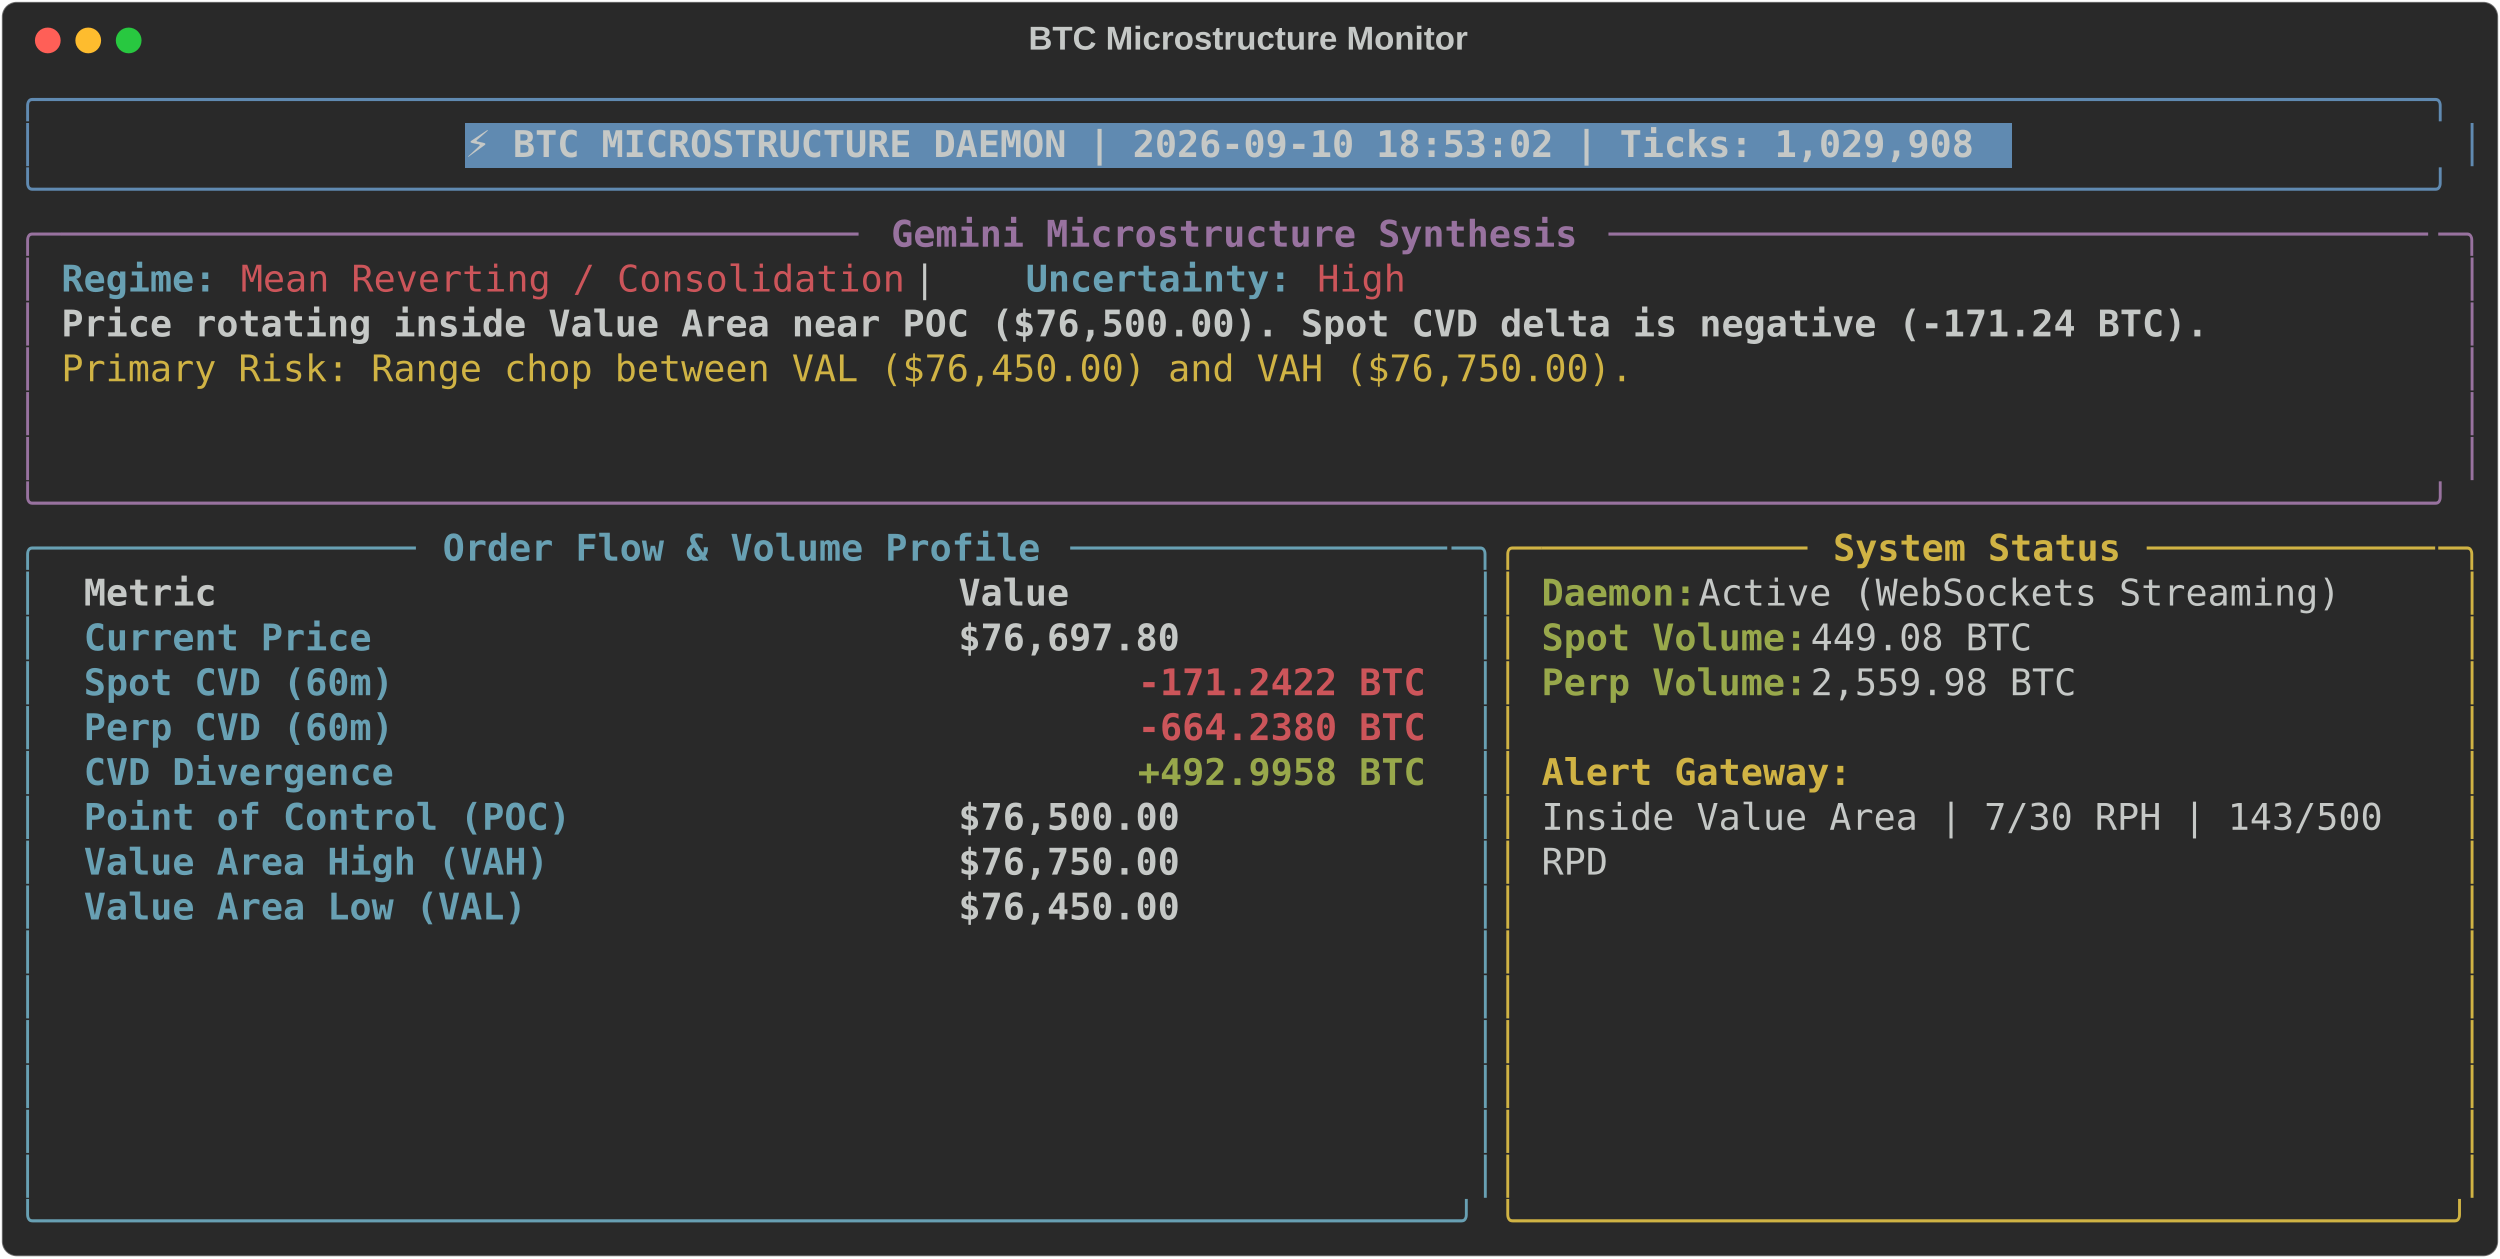
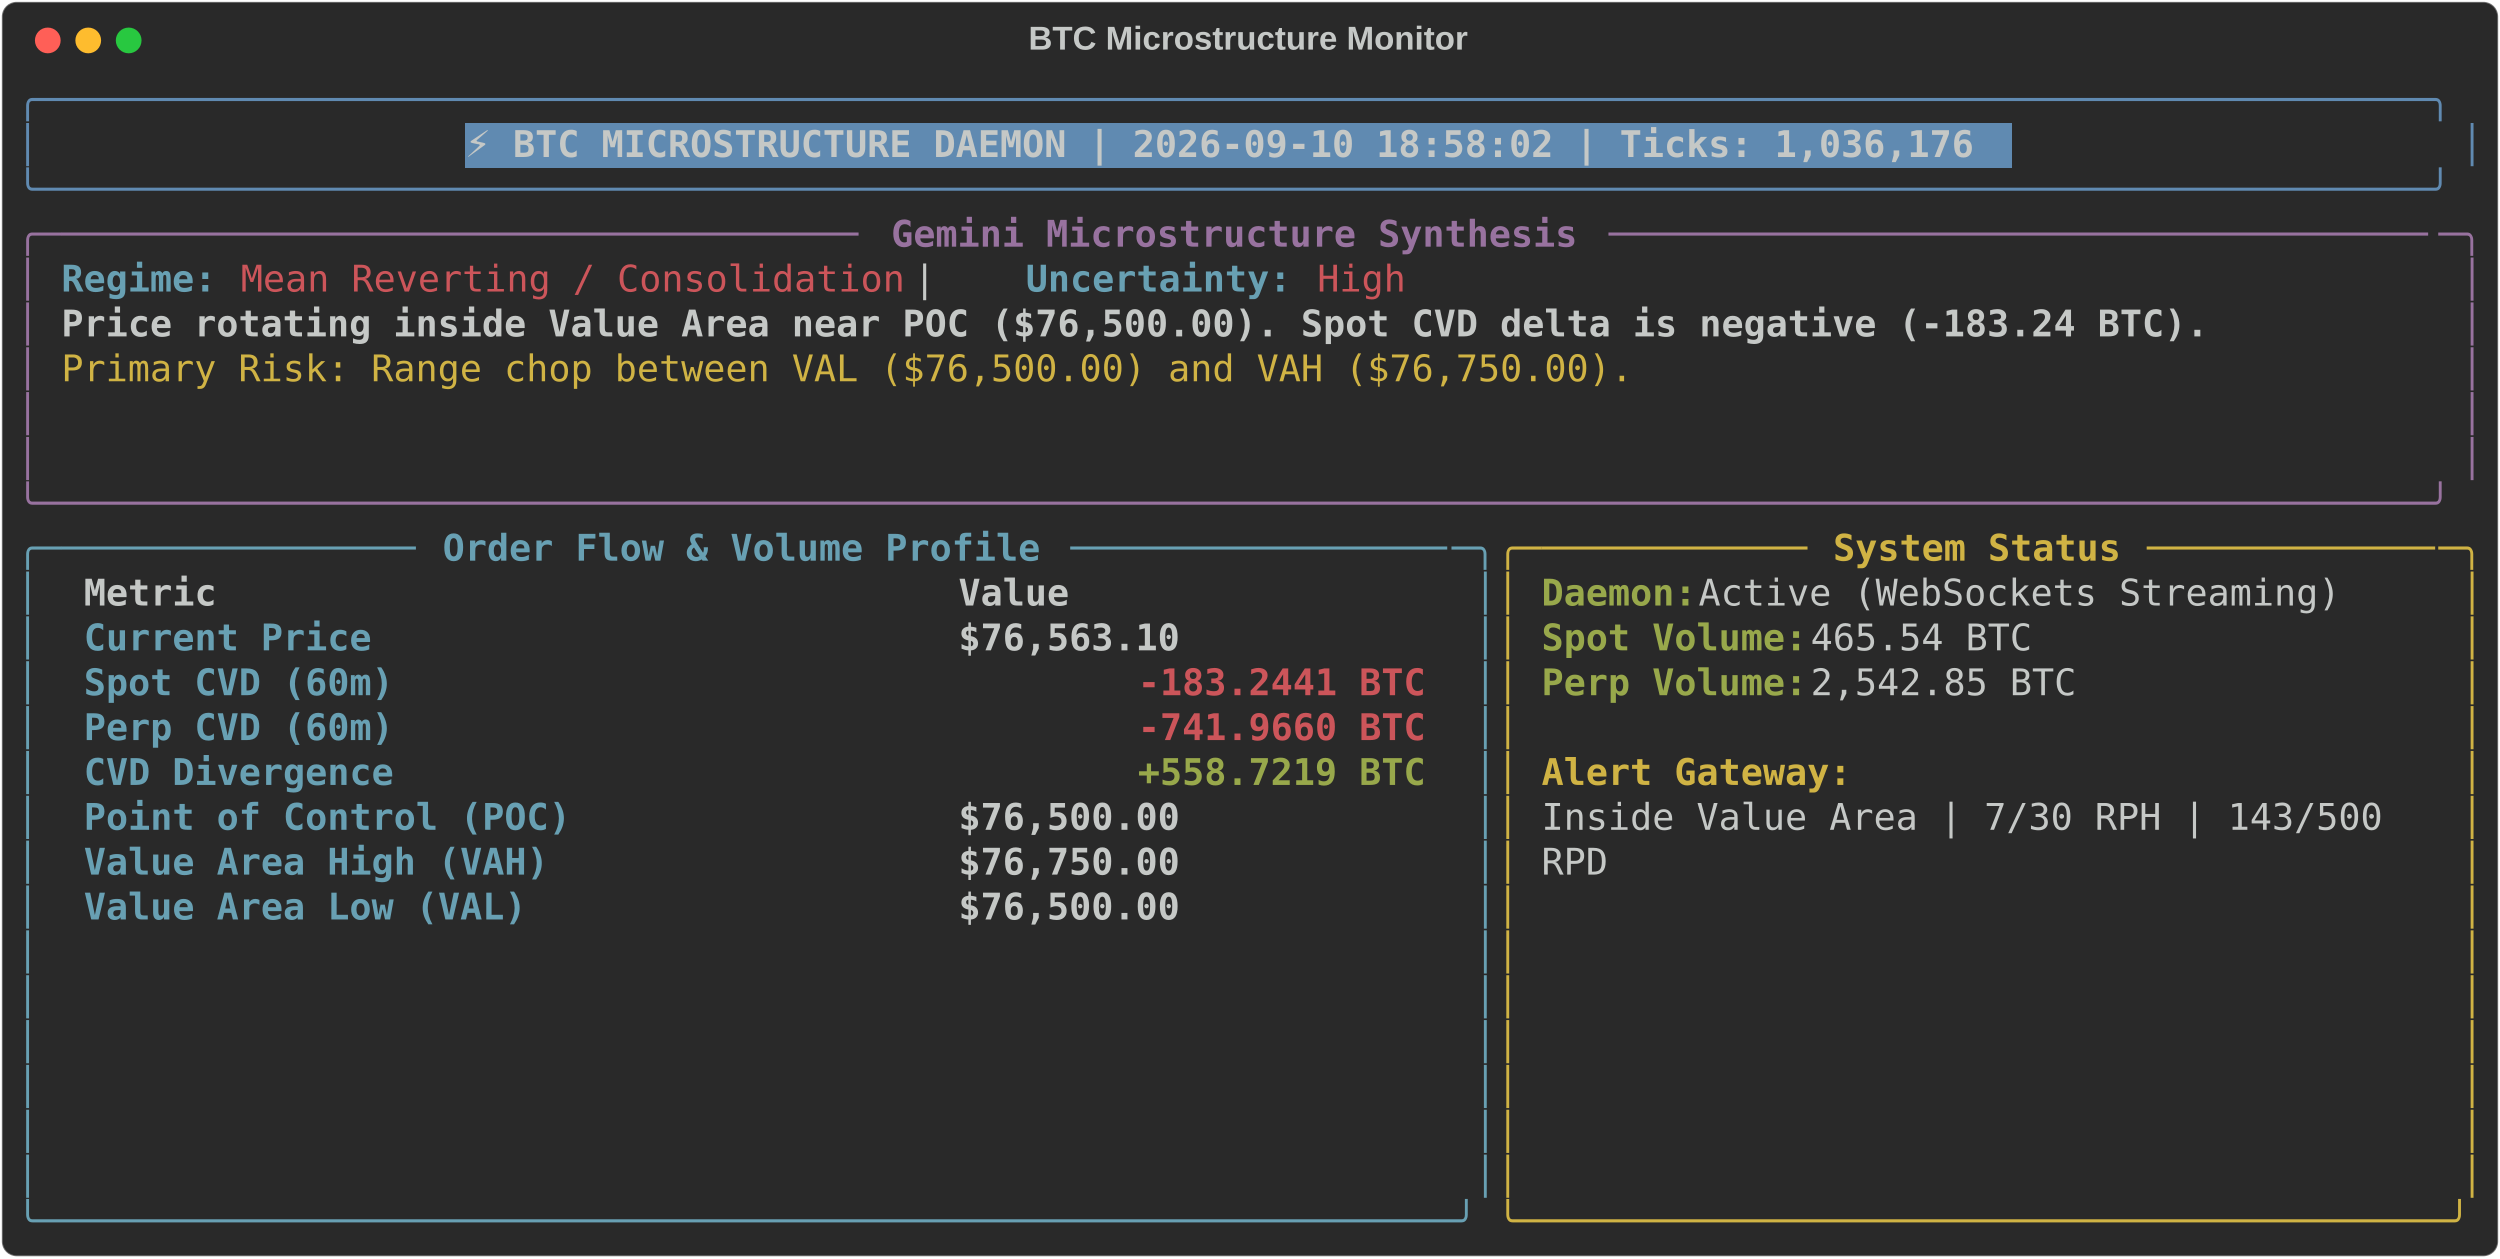
<svg xmlns="http://www.w3.org/2000/svg" class="rich-terminal" viewBox="0 0 1360 684.4">
  <style>

    @font-face {
        font-family: "Fira Code";
        src: local("FiraCode-Regular"),
                url("https://cdnjs.cloudflare.com/ajax/libs/firacode/6.2.0/woff2/FiraCode-Regular.woff2") format("woff2"),
                url("https://cdnjs.cloudflare.com/ajax/libs/firacode/6.2.0/woff/FiraCode-Regular.woff") format("woff");
        font-style: normal;
        font-weight: 400;
    }
    @font-face {
        font-family: "Fira Code";
        src: local("FiraCode-Bold"),
                url("https://cdnjs.cloudflare.com/ajax/libs/firacode/6.2.0/woff2/FiraCode-Bold.woff2") format("woff2"),
                url("https://cdnjs.cloudflare.com/ajax/libs/firacode/6.2.0/woff/FiraCode-Bold.woff") format("woff");
        font-style: bold;
        font-weight: 700;
    }

-     .terminal-4060435379-matrix {
+     .terminal-1257001873-matrix {
        font-family: Fira Code, monospace;
        font-size: 20px;
        line-height: 24.4px;
        font-variant-east-asian: full-width;
    }

-     .terminal-4060435379-title {
+     .terminal-1257001873-title {
        font-size: 18px;
        font-weight: bold;
        font-family: arial;
    }

-     .terminal-4060435379-r1 { fill: #608ab1 }
- .terminal-4060435379-r2 { fill: #c5c8c6 }
- .terminal-4060435379-r3 { fill: #c5c8c6;font-weight: bold }
- .terminal-4060435379-r4 { fill: #98729f }
- .terminal-4060435379-r5 { fill: #98729f;font-weight: bold }
- .terminal-4060435379-r6 { fill: #68a0b3;font-weight: bold }
- .terminal-4060435379-r7 { fill: #cc555a }
- .terminal-4060435379-r8 { fill: #d0b344 }
- .terminal-4060435379-r9 { fill: #68a0b3 }
- .terminal-4060435379-r10 { fill: #d0b344;font-weight: bold }
- .terminal-4060435379-r11 { fill: #98a84b;font-weight: bold }
- .terminal-4060435379-r12 { fill: #cc555a;font-weight: bold }
+     .terminal-1257001873-r1 { fill: #608ab1 }
+ .terminal-1257001873-r2 { fill: #c5c8c6 }
+ .terminal-1257001873-r3 { fill: #c5c8c6;font-weight: bold }
+ .terminal-1257001873-r4 { fill: #98729f }
+ .terminal-1257001873-r5 { fill: #98729f;font-weight: bold }
+ .terminal-1257001873-r6 { fill: #68a0b3;font-weight: bold }
+ .terminal-1257001873-r7 { fill: #cc555a }
+ .terminal-1257001873-r8 { fill: #d0b344 }
+ .terminal-1257001873-r9 { fill: #68a0b3 }
+ .terminal-1257001873-r10 { fill: #d0b344;font-weight: bold }
+ .terminal-1257001873-r11 { fill: #98a84b;font-weight: bold }
+ .terminal-1257001873-r12 { fill: #cc555a;font-weight: bold }
    </style>
  <defs>
-     <clipPath id="terminal-4060435379-clip-terminal">
+     <clipPath id="terminal-1257001873-clip-terminal">
      <rect x="0" y="0" width="1341.0" height="633.4" />
    </clipPath>
-     <clipPath id="terminal-4060435379-line-0">
+     <clipPath id="terminal-1257001873-line-0">
      <rect x="0" y="1.5" width="1342" height="24.65" />
    </clipPath>
-     <clipPath id="terminal-4060435379-line-1">
+     <clipPath id="terminal-1257001873-line-1">
      <rect x="0" y="25.9" width="1342" height="24.65" />
    </clipPath>
-     <clipPath id="terminal-4060435379-line-2">
+     <clipPath id="terminal-1257001873-line-2">
      <rect x="0" y="50.3" width="1342" height="24.65" />
    </clipPath>
-     <clipPath id="terminal-4060435379-line-3">
+     <clipPath id="terminal-1257001873-line-3">
      <rect x="0" y="74.7" width="1342" height="24.65" />
    </clipPath>
-     <clipPath id="terminal-4060435379-line-4">
+     <clipPath id="terminal-1257001873-line-4">
      <rect x="0" y="99.1" width="1342" height="24.65" />
    </clipPath>
-     <clipPath id="terminal-4060435379-line-5">
+     <clipPath id="terminal-1257001873-line-5">
      <rect x="0" y="123.5" width="1342" height="24.65" />
    </clipPath>
-     <clipPath id="terminal-4060435379-line-6">
+     <clipPath id="terminal-1257001873-line-6">
      <rect x="0" y="147.9" width="1342" height="24.65" />
    </clipPath>
-     <clipPath id="terminal-4060435379-line-7">
+     <clipPath id="terminal-1257001873-line-7">
      <rect x="0" y="172.3" width="1342" height="24.65" />
    </clipPath>
-     <clipPath id="terminal-4060435379-line-8">
+     <clipPath id="terminal-1257001873-line-8">
      <rect x="0" y="196.7" width="1342" height="24.65" />
    </clipPath>
-     <clipPath id="terminal-4060435379-line-9">
+     <clipPath id="terminal-1257001873-line-9">
      <rect x="0" y="221.1" width="1342" height="24.65" />
    </clipPath>
-     <clipPath id="terminal-4060435379-line-10">
+     <clipPath id="terminal-1257001873-line-10">
      <rect x="0" y="245.5" width="1342" height="24.65" />
    </clipPath>
-     <clipPath id="terminal-4060435379-line-11">
+     <clipPath id="terminal-1257001873-line-11">
      <rect x="0" y="269.9" width="1342" height="24.65" />
    </clipPath>
-     <clipPath id="terminal-4060435379-line-12">
+     <clipPath id="terminal-1257001873-line-12">
      <rect x="0" y="294.3" width="1342" height="24.65" />
    </clipPath>
-     <clipPath id="terminal-4060435379-line-13">
+     <clipPath id="terminal-1257001873-line-13">
      <rect x="0" y="318.7" width="1342" height="24.65" />
    </clipPath>
-     <clipPath id="terminal-4060435379-line-14">
+     <clipPath id="terminal-1257001873-line-14">
      <rect x="0" y="343.1" width="1342" height="24.65" />
    </clipPath>
-     <clipPath id="terminal-4060435379-line-15">
+     <clipPath id="terminal-1257001873-line-15">
      <rect x="0" y="367.5" width="1342" height="24.65" />
    </clipPath>
-     <clipPath id="terminal-4060435379-line-16">
+     <clipPath id="terminal-1257001873-line-16">
      <rect x="0" y="391.9" width="1342" height="24.65" />
    </clipPath>
-     <clipPath id="terminal-4060435379-line-17">
+     <clipPath id="terminal-1257001873-line-17">
      <rect x="0" y="416.3" width="1342" height="24.65" />
    </clipPath>
-     <clipPath id="terminal-4060435379-line-18">
+     <clipPath id="terminal-1257001873-line-18">
      <rect x="0" y="440.7" width="1342" height="24.65" />
    </clipPath>
-     <clipPath id="terminal-4060435379-line-19">
+     <clipPath id="terminal-1257001873-line-19">
      <rect x="0" y="465.1" width="1342" height="24.65" />
    </clipPath>
-     <clipPath id="terminal-4060435379-line-20">
+     <clipPath id="terminal-1257001873-line-20">
      <rect x="0" y="489.5" width="1342" height="24.65" />
    </clipPath>
-     <clipPath id="terminal-4060435379-line-21">
+     <clipPath id="terminal-1257001873-line-21">
      <rect x="0" y="513.9" width="1342" height="24.65" />
    </clipPath>
-     <clipPath id="terminal-4060435379-line-22">
+     <clipPath id="terminal-1257001873-line-22">
      <rect x="0" y="538.3" width="1342" height="24.65" />
    </clipPath>
-     <clipPath id="terminal-4060435379-line-23">
+     <clipPath id="terminal-1257001873-line-23">
      <rect x="0" y="562.7" width="1342" height="24.65" />
    </clipPath>
-     <clipPath id="terminal-4060435379-line-24">
+     <clipPath id="terminal-1257001873-line-24">
      <rect x="0" y="587.1" width="1342" height="24.65" />
    </clipPath>
  </defs>
  <rect fill="#292929" stroke="rgba(255,255,255,0.35)" stroke-width="1" x="1" y="1" width="1358" height="682.4" rx="8" />
-   <text class="terminal-4060435379-title" fill="#c5c8c6" text-anchor="middle" x="679" y="27">BTC Microstructure Monitor</text>
+   <text class="terminal-1257001873-title" fill="#c5c8c6" text-anchor="middle" x="679" y="27">BTC Microstructure Monitor</text>
  <g transform="translate(26,22)">
    <circle cx="0" cy="0" r="7" fill="#ff5f57" />
    <circle cx="22" cy="0" r="7" fill="#febc2e" />
    <circle cx="44" cy="0" r="7" fill="#28c840" />
  </g>
-   <g transform="translate(9, 41)" clip-path="url(#terminal-4060435379-clip-terminal)">
+   <g transform="translate(9, 41)" clip-path="url(#terminal-1257001873-clip-terminal)">
    <rect fill="#608ab1" x="244" y="25.9" width="841.8" height="24.65" shape-rendering="crispEdges" />
-     <g class="terminal-4060435379-matrix">
-       <text class="terminal-4060435379-r1" x="0" y="20" textLength="1342" clip-path="url(#terminal-4060435379-line-0)">╭────────────────────────────────────────────────────────────────────────────────────────────────────────────╮</text>
-       <text class="terminal-4060435379-r2" x="1342" y="20" textLength="12.2" clip-path="url(#terminal-4060435379-line-0)">
- </text>
-       <text class="terminal-4060435379-r1" x="0" y="44.4" textLength="12.2" clip-path="url(#terminal-4060435379-line-1)">│</text>
-       <text class="terminal-4060435379-r3" x="244" y="44.4" textLength="829.6" clip-path="url(#terminal-4060435379-line-1)">⚡ BTC MICROSTRUCTURE DAEMON | 2026-09-10 18:53:02 | Ticks: 1,029,908</text>
-       <text class="terminal-4060435379-r1" x="1329.8" y="44.4" textLength="12.2" clip-path="url(#terminal-4060435379-line-1)">│</text>
-       <text class="terminal-4060435379-r2" x="1342" y="44.4" textLength="12.2" clip-path="url(#terminal-4060435379-line-1)">
- </text>
-       <text class="terminal-4060435379-r1" x="0" y="68.8" textLength="1342" clip-path="url(#terminal-4060435379-line-2)">╰────────────────────────────────────────────────────────────────────────────────────────────────────────────╯</text>
-       <text class="terminal-4060435379-r2" x="1342" y="68.8" textLength="12.2" clip-path="url(#terminal-4060435379-line-2)">
- </text>
-       <text class="terminal-4060435379-r4" x="0" y="93.2" textLength="24.4" clip-path="url(#terminal-4060435379-line-3)">╭─</text>
-       <text class="terminal-4060435379-r4" x="24.4" y="93.2" textLength="439.2" clip-path="url(#terminal-4060435379-line-3)">────────────────────────────────────</text>
-       <text class="terminal-4060435379-r5" x="475.8" y="93.2" textLength="378.2" clip-path="url(#terminal-4060435379-line-3)">Gemini Microstructure Synthesis</text>
-       <text class="terminal-4060435379-r4" x="866.2" y="93.2" textLength="451.4" clip-path="url(#terminal-4060435379-line-3)">─────────────────────────────────────</text>
-       <text class="terminal-4060435379-r4" x="1317.6" y="93.2" textLength="24.4" clip-path="url(#terminal-4060435379-line-3)">─╮</text>
-       <text class="terminal-4060435379-r2" x="1342" y="93.2" textLength="12.2" clip-path="url(#terminal-4060435379-line-3)">
- </text>
-       <text class="terminal-4060435379-r4" x="0" y="117.6" textLength="12.2" clip-path="url(#terminal-4060435379-line-4)">│</text>
-       <text class="terminal-4060435379-r6" x="24.4" y="117.6" textLength="85.4" clip-path="url(#terminal-4060435379-line-4)">Regime:</text>
-       <text class="terminal-4060435379-r7" x="122" y="117.6" textLength="366" clip-path="url(#terminal-4060435379-line-4)">Mean Reverting / Consolidation</text>
-       <text class="terminal-4060435379-r2" x="488" y="117.6" textLength="61" clip-path="url(#terminal-4060435379-line-4)">  |  </text>
-       <text class="terminal-4060435379-r6" x="549" y="117.6" textLength="146.4" clip-path="url(#terminal-4060435379-line-4)">Uncertainty:</text>
-       <text class="terminal-4060435379-r7" x="707.6" y="117.6" textLength="48.8" clip-path="url(#terminal-4060435379-line-4)">High</text>
-       <text class="terminal-4060435379-r4" x="1329.8" y="117.6" textLength="12.2" clip-path="url(#terminal-4060435379-line-4)">│</text>
-       <text class="terminal-4060435379-r2" x="1342" y="117.6" textLength="12.2" clip-path="url(#terminal-4060435379-line-4)">
- </text>
-       <text class="terminal-4060435379-r4" x="0" y="142" textLength="12.2" clip-path="url(#terminal-4060435379-line-5)">│</text>
-       <text class="terminal-4060435379-r3" x="24.4" y="142" textLength="1183.4" clip-path="url(#terminal-4060435379-line-5)">Price rotating inside Value Area near POC ($76,500.00). Spot CVD delta is negative (-171.24 BTC).</text>
-       <text class="terminal-4060435379-r4" x="1329.8" y="142" textLength="12.2" clip-path="url(#terminal-4060435379-line-5)">│</text>
-       <text class="terminal-4060435379-r2" x="1342" y="142" textLength="12.2" clip-path="url(#terminal-4060435379-line-5)">
- </text>
-       <text class="terminal-4060435379-r4" x="0" y="166.4" textLength="12.2" clip-path="url(#terminal-4060435379-line-6)">│</text>
-       <text class="terminal-4060435379-r8" x="24.4" y="166.4" textLength="866.2" clip-path="url(#terminal-4060435379-line-6)">Primary Risk: Range chop between VAL ($76,450.00) and VAH ($76,750.00).</text>
-       <text class="terminal-4060435379-r4" x="1329.8" y="166.4" textLength="12.2" clip-path="url(#terminal-4060435379-line-6)">│</text>
-       <text class="terminal-4060435379-r2" x="1342" y="166.4" textLength="12.2" clip-path="url(#terminal-4060435379-line-6)">
- </text>
-       <text class="terminal-4060435379-r4" x="0" y="190.8" textLength="12.2" clip-path="url(#terminal-4060435379-line-7)">│</text>
-       <text class="terminal-4060435379-r4" x="1329.8" y="190.8" textLength="12.2" clip-path="url(#terminal-4060435379-line-7)">│</text>
-       <text class="terminal-4060435379-r2" x="1342" y="190.8" textLength="12.2" clip-path="url(#terminal-4060435379-line-7)">
- </text>
-       <text class="terminal-4060435379-r4" x="0" y="215.2" textLength="12.2" clip-path="url(#terminal-4060435379-line-8)">│</text>
-       <text class="terminal-4060435379-r4" x="1329.8" y="215.2" textLength="12.2" clip-path="url(#terminal-4060435379-line-8)">│</text>
-       <text class="terminal-4060435379-r2" x="1342" y="215.2" textLength="12.2" clip-path="url(#terminal-4060435379-line-8)">
- </text>
-       <text class="terminal-4060435379-r4" x="0" y="239.6" textLength="1342" clip-path="url(#terminal-4060435379-line-9)">╰────────────────────────────────────────────────────────────────────────────────────────────────────────────╯</text>
-       <text class="terminal-4060435379-r2" x="1342" y="239.6" textLength="12.2" clip-path="url(#terminal-4060435379-line-9)">
- </text>
-       <text class="terminal-4060435379-r9" x="0" y="264" textLength="24.4" clip-path="url(#terminal-4060435379-line-10)">╭─</text>
-       <text class="terminal-4060435379-r9" x="24.4" y="264" textLength="195.2" clip-path="url(#terminal-4060435379-line-10)">────────────────</text>
-       <text class="terminal-4060435379-r6" x="231.8" y="264" textLength="329.4" clip-path="url(#terminal-4060435379-line-10)">Order Flow &amp; Volume Profile</text>
-       <text class="terminal-4060435379-r9" x="573.4" y="264" textLength="207.4" clip-path="url(#terminal-4060435379-line-10)">─────────────────</text>
-       <text class="terminal-4060435379-r9" x="780.8" y="264" textLength="24.4" clip-path="url(#terminal-4060435379-line-10)">─╮</text>
-       <text class="terminal-4060435379-r8" x="805.2" y="264" textLength="24.4" clip-path="url(#terminal-4060435379-line-10)">╭─</text>
-       <text class="terminal-4060435379-r8" x="829.6" y="264" textLength="146.4" clip-path="url(#terminal-4060435379-line-10)">────────────</text>
-       <text class="terminal-4060435379-r10" x="988.2" y="264" textLength="158.6" clip-path="url(#terminal-4060435379-line-10)">System Status</text>
-       <text class="terminal-4060435379-r8" x="1159" y="264" textLength="158.6" clip-path="url(#terminal-4060435379-line-10)">─────────────</text>
-       <text class="terminal-4060435379-r8" x="1317.6" y="264" textLength="24.4" clip-path="url(#terminal-4060435379-line-10)">─╮</text>
-       <text class="terminal-4060435379-r2" x="1342" y="264" textLength="12.2" clip-path="url(#terminal-4060435379-line-10)">
- </text>
-       <text class="terminal-4060435379-r9" x="0" y="288.4" textLength="12.2" clip-path="url(#terminal-4060435379-line-11)">│</text>
-       <text class="terminal-4060435379-r3" x="36.6" y="288.4" textLength="451.4" clip-path="url(#terminal-4060435379-line-11)">Metric                               </text>
-       <text class="terminal-4060435379-r3" x="512.4" y="288.4" textLength="256.2" clip-path="url(#terminal-4060435379-line-11)">                Value</text>
-       <text class="terminal-4060435379-r9" x="793" y="288.4" textLength="12.2" clip-path="url(#terminal-4060435379-line-11)">│</text>
-       <text class="terminal-4060435379-r8" x="805.2" y="288.4" textLength="12.2" clip-path="url(#terminal-4060435379-line-11)">│</text>
-       <text class="terminal-4060435379-r11" x="829.6" y="288.4" textLength="85.4" clip-path="url(#terminal-4060435379-line-11)">Daemon:</text>
-       <text class="terminal-4060435379-r2" x="915" y="288.4" textLength="366" clip-path="url(#terminal-4060435379-line-11)"> Active (WebSockets Streaming)</text>
-       <text class="terminal-4060435379-r8" x="1329.8" y="288.4" textLength="12.2" clip-path="url(#terminal-4060435379-line-11)">│</text>
-       <text class="terminal-4060435379-r2" x="1342" y="288.4" textLength="12.2" clip-path="url(#terminal-4060435379-line-11)">
- </text>
-       <text class="terminal-4060435379-r9" x="0" y="312.8" textLength="12.2" clip-path="url(#terminal-4060435379-line-12)">│</text>
-       <text class="terminal-4060435379-r6" x="36.6" y="312.8" textLength="451.4" clip-path="url(#terminal-4060435379-line-12)">Current Price                        </text>
-       <text class="terminal-4060435379-r3" x="512.4" y="312.8" textLength="256.2" clip-path="url(#terminal-4060435379-line-12)">           $76,697.80</text>
-       <text class="terminal-4060435379-r9" x="793" y="312.8" textLength="12.2" clip-path="url(#terminal-4060435379-line-12)">│</text>
-       <text class="terminal-4060435379-r8" x="805.2" y="312.8" textLength="12.2" clip-path="url(#terminal-4060435379-line-12)">│</text>
-       <text class="terminal-4060435379-r11" x="829.6" y="312.8" textLength="146.4" clip-path="url(#terminal-4060435379-line-12)">Spot Volume:</text>
-       <text class="terminal-4060435379-r2" x="976" y="312.8" textLength="134.2" clip-path="url(#terminal-4060435379-line-12)"> 449.08 BTC</text>
-       <text class="terminal-4060435379-r8" x="1329.8" y="312.8" textLength="12.2" clip-path="url(#terminal-4060435379-line-12)">│</text>
-       <text class="terminal-4060435379-r2" x="1342" y="312.8" textLength="12.2" clip-path="url(#terminal-4060435379-line-12)">
- </text>
-       <text class="terminal-4060435379-r9" x="0" y="337.2" textLength="12.2" clip-path="url(#terminal-4060435379-line-13)">│</text>
-       <text class="terminal-4060435379-r6" x="36.6" y="337.2" textLength="451.4" clip-path="url(#terminal-4060435379-line-13)">Spot CVD (60m)                       </text>
-       <text class="terminal-4060435379-r12" x="610" y="337.2" textLength="158.6" clip-path="url(#terminal-4060435379-line-13)">-171.2422 BTC</text>
-       <text class="terminal-4060435379-r9" x="793" y="337.2" textLength="12.2" clip-path="url(#terminal-4060435379-line-13)">│</text>
-       <text class="terminal-4060435379-r8" x="805.2" y="337.2" textLength="12.2" clip-path="url(#terminal-4060435379-line-13)">│</text>
-       <text class="terminal-4060435379-r11" x="829.6" y="337.2" textLength="146.4" clip-path="url(#terminal-4060435379-line-13)">Perp Volume:</text>
-       <text class="terminal-4060435379-r2" x="976" y="337.2" textLength="158.6" clip-path="url(#terminal-4060435379-line-13)"> 2,559.98 BTC</text>
-       <text class="terminal-4060435379-r8" x="1329.8" y="337.2" textLength="12.2" clip-path="url(#terminal-4060435379-line-13)">│</text>
-       <text class="terminal-4060435379-r2" x="1342" y="337.2" textLength="12.2" clip-path="url(#terminal-4060435379-line-13)">
- </text>
-       <text class="terminal-4060435379-r9" x="0" y="361.6" textLength="12.2" clip-path="url(#terminal-4060435379-line-14)">│</text>
-       <text class="terminal-4060435379-r6" x="36.6" y="361.6" textLength="451.4" clip-path="url(#terminal-4060435379-line-14)">Perp CVD (60m)                       </text>
-       <text class="terminal-4060435379-r12" x="610" y="361.6" textLength="158.6" clip-path="url(#terminal-4060435379-line-14)">-664.2380 BTC</text>
-       <text class="terminal-4060435379-r9" x="793" y="361.6" textLength="12.2" clip-path="url(#terminal-4060435379-line-14)">│</text>
-       <text class="terminal-4060435379-r8" x="805.2" y="361.6" textLength="12.2" clip-path="url(#terminal-4060435379-line-14)">│</text>
-       <text class="terminal-4060435379-r8" x="1329.8" y="361.6" textLength="12.2" clip-path="url(#terminal-4060435379-line-14)">│</text>
-       <text class="terminal-4060435379-r2" x="1342" y="361.6" textLength="12.2" clip-path="url(#terminal-4060435379-line-14)">
- </text>
-       <text class="terminal-4060435379-r9" x="0" y="386" textLength="12.2" clip-path="url(#terminal-4060435379-line-15)">│</text>
-       <text class="terminal-4060435379-r6" x="36.6" y="386" textLength="451.4" clip-path="url(#terminal-4060435379-line-15)">CVD Divergence                       </text>
-       <text class="terminal-4060435379-r11" x="610" y="386" textLength="158.6" clip-path="url(#terminal-4060435379-line-15)">+492.9958 BTC</text>
-       <text class="terminal-4060435379-r9" x="793" y="386" textLength="12.2" clip-path="url(#terminal-4060435379-line-15)">│</text>
-       <text class="terminal-4060435379-r8" x="805.2" y="386" textLength="12.2" clip-path="url(#terminal-4060435379-line-15)">│</text>
-       <text class="terminal-4060435379-r10" x="829.6" y="386" textLength="170.8" clip-path="url(#terminal-4060435379-line-15)">Alert Gateway:</text>
-       <text class="terminal-4060435379-r8" x="1329.8" y="386" textLength="12.2" clip-path="url(#terminal-4060435379-line-15)">│</text>
-       <text class="terminal-4060435379-r2" x="1342" y="386" textLength="12.2" clip-path="url(#terminal-4060435379-line-15)">
- </text>
-       <text class="terminal-4060435379-r9" x="0" y="410.4" textLength="12.2" clip-path="url(#terminal-4060435379-line-16)">│</text>
-       <text class="terminal-4060435379-r6" x="36.6" y="410.4" textLength="451.4" clip-path="url(#terminal-4060435379-line-16)">Point of Control (POC)               </text>
-       <text class="terminal-4060435379-r3" x="512.4" y="410.4" textLength="256.2" clip-path="url(#terminal-4060435379-line-16)">           $76,500.00</text>
-       <text class="terminal-4060435379-r9" x="793" y="410.4" textLength="12.2" clip-path="url(#terminal-4060435379-line-16)">│</text>
-       <text class="terminal-4060435379-r8" x="805.2" y="410.4" textLength="12.2" clip-path="url(#terminal-4060435379-line-16)">│</text>
-       <text class="terminal-4060435379-r2" x="829.6" y="410.4" textLength="475.8" clip-path="url(#terminal-4060435379-line-16)">Inside Value Area | 7/30 RPH | 143/500 </text>
-       <text class="terminal-4060435379-r8" x="1329.8" y="410.4" textLength="12.2" clip-path="url(#terminal-4060435379-line-16)">│</text>
-       <text class="terminal-4060435379-r2" x="1342" y="410.4" textLength="12.2" clip-path="url(#terminal-4060435379-line-16)">
- </text>
-       <text class="terminal-4060435379-r9" x="0" y="434.8" textLength="12.2" clip-path="url(#terminal-4060435379-line-17)">│</text>
-       <text class="terminal-4060435379-r6" x="36.6" y="434.8" textLength="451.4" clip-path="url(#terminal-4060435379-line-17)">Value Area High (VAH)                </text>
-       <text class="terminal-4060435379-r3" x="512.4" y="434.8" textLength="256.2" clip-path="url(#terminal-4060435379-line-17)">           $76,750.00</text>
-       <text class="terminal-4060435379-r9" x="793" y="434.8" textLength="12.2" clip-path="url(#terminal-4060435379-line-17)">│</text>
-       <text class="terminal-4060435379-r8" x="805.2" y="434.8" textLength="12.2" clip-path="url(#terminal-4060435379-line-17)">│</text>
-       <text class="terminal-4060435379-r2" x="829.6" y="434.8" textLength="36.6" clip-path="url(#terminal-4060435379-line-17)">RPD</text>
-       <text class="terminal-4060435379-r8" x="1329.8" y="434.8" textLength="12.2" clip-path="url(#terminal-4060435379-line-17)">│</text>
-       <text class="terminal-4060435379-r2" x="1342" y="434.8" textLength="12.2" clip-path="url(#terminal-4060435379-line-17)">
- </text>
-       <text class="terminal-4060435379-r9" x="0" y="459.2" textLength="12.2" clip-path="url(#terminal-4060435379-line-18)">│</text>
-       <text class="terminal-4060435379-r6" x="36.6" y="459.2" textLength="451.4" clip-path="url(#terminal-4060435379-line-18)">Value Area Low (VAL)                 </text>
-       <text class="terminal-4060435379-r3" x="512.4" y="459.2" textLength="256.2" clip-path="url(#terminal-4060435379-line-18)">           $76,450.00</text>
-       <text class="terminal-4060435379-r9" x="793" y="459.2" textLength="12.2" clip-path="url(#terminal-4060435379-line-18)">│</text>
-       <text class="terminal-4060435379-r8" x="805.2" y="459.2" textLength="12.2" clip-path="url(#terminal-4060435379-line-18)">│</text>
-       <text class="terminal-4060435379-r8" x="1329.8" y="459.2" textLength="12.2" clip-path="url(#terminal-4060435379-line-18)">│</text>
-       <text class="terminal-4060435379-r2" x="1342" y="459.2" textLength="12.2" clip-path="url(#terminal-4060435379-line-18)">
- </text>
-       <text class="terminal-4060435379-r9" x="0" y="483.6" textLength="12.2" clip-path="url(#terminal-4060435379-line-19)">│</text>
-       <text class="terminal-4060435379-r9" x="793" y="483.6" textLength="12.2" clip-path="url(#terminal-4060435379-line-19)">│</text>
-       <text class="terminal-4060435379-r8" x="805.2" y="483.6" textLength="12.2" clip-path="url(#terminal-4060435379-line-19)">│</text>
-       <text class="terminal-4060435379-r8" x="1329.8" y="483.6" textLength="12.2" clip-path="url(#terminal-4060435379-line-19)">│</text>
-       <text class="terminal-4060435379-r2" x="1342" y="483.6" textLength="12.2" clip-path="url(#terminal-4060435379-line-19)">
- </text>
-       <text class="terminal-4060435379-r9" x="0" y="508" textLength="12.2" clip-path="url(#terminal-4060435379-line-20)">│</text>
-       <text class="terminal-4060435379-r9" x="793" y="508" textLength="12.2" clip-path="url(#terminal-4060435379-line-20)">│</text>
-       <text class="terminal-4060435379-r8" x="805.2" y="508" textLength="12.2" clip-path="url(#terminal-4060435379-line-20)">│</text>
-       <text class="terminal-4060435379-r8" x="1329.8" y="508" textLength="12.2" clip-path="url(#terminal-4060435379-line-20)">│</text>
-       <text class="terminal-4060435379-r2" x="1342" y="508" textLength="12.2" clip-path="url(#terminal-4060435379-line-20)">
- </text>
-       <text class="terminal-4060435379-r9" x="0" y="532.4" textLength="12.2" clip-path="url(#terminal-4060435379-line-21)">│</text>
-       <text class="terminal-4060435379-r9" x="793" y="532.4" textLength="12.2" clip-path="url(#terminal-4060435379-line-21)">│</text>
-       <text class="terminal-4060435379-r8" x="805.2" y="532.4" textLength="12.2" clip-path="url(#terminal-4060435379-line-21)">│</text>
-       <text class="terminal-4060435379-r8" x="1329.8" y="532.4" textLength="12.2" clip-path="url(#terminal-4060435379-line-21)">│</text>
-       <text class="terminal-4060435379-r2" x="1342" y="532.4" textLength="12.2" clip-path="url(#terminal-4060435379-line-21)">
- </text>
-       <text class="terminal-4060435379-r9" x="0" y="556.8" textLength="12.2" clip-path="url(#terminal-4060435379-line-22)">│</text>
-       <text class="terminal-4060435379-r9" x="793" y="556.8" textLength="12.2" clip-path="url(#terminal-4060435379-line-22)">│</text>
-       <text class="terminal-4060435379-r8" x="805.2" y="556.8" textLength="12.2" clip-path="url(#terminal-4060435379-line-22)">│</text>
-       <text class="terminal-4060435379-r8" x="1329.8" y="556.8" textLength="12.2" clip-path="url(#terminal-4060435379-line-22)">│</text>
-       <text class="terminal-4060435379-r2" x="1342" y="556.8" textLength="12.2" clip-path="url(#terminal-4060435379-line-22)">
- </text>
-       <text class="terminal-4060435379-r9" x="0" y="581.2" textLength="12.2" clip-path="url(#terminal-4060435379-line-23)">│</text>
-       <text class="terminal-4060435379-r9" x="793" y="581.2" textLength="12.2" clip-path="url(#terminal-4060435379-line-23)">│</text>
-       <text class="terminal-4060435379-r8" x="805.2" y="581.2" textLength="12.2" clip-path="url(#terminal-4060435379-line-23)">│</text>
-       <text class="terminal-4060435379-r8" x="1329.8" y="581.2" textLength="12.2" clip-path="url(#terminal-4060435379-line-23)">│</text>
-       <text class="terminal-4060435379-r2" x="1342" y="581.2" textLength="12.2" clip-path="url(#terminal-4060435379-line-23)">
- </text>
-       <text class="terminal-4060435379-r9" x="0" y="605.6" textLength="12.2" clip-path="url(#terminal-4060435379-line-24)">│</text>
-       <text class="terminal-4060435379-r9" x="793" y="605.6" textLength="12.2" clip-path="url(#terminal-4060435379-line-24)">│</text>
-       <text class="terminal-4060435379-r8" x="805.2" y="605.6" textLength="12.2" clip-path="url(#terminal-4060435379-line-24)">│</text>
-       <text class="terminal-4060435379-r8" x="1329.8" y="605.6" textLength="12.2" clip-path="url(#terminal-4060435379-line-24)">│</text>
-       <text class="terminal-4060435379-r2" x="1342" y="605.6" textLength="12.2" clip-path="url(#terminal-4060435379-line-24)">
- </text>
-       <text class="terminal-4060435379-r9" x="0" y="630" textLength="805.2" clip-path="url(#terminal-4060435379-line-25)">╰────────────────────────────────────────────────────────────────╯</text>
-       <text class="terminal-4060435379-r8" x="805.2" y="630" textLength="536.8" clip-path="url(#terminal-4060435379-line-25)">╰──────────────────────────────────────────╯</text>
-       <text class="terminal-4060435379-r2" x="1342" y="630" textLength="12.2" clip-path="url(#terminal-4060435379-line-25)">
+     <g class="terminal-1257001873-matrix">
+       <text class="terminal-1257001873-r1" x="0" y="20" textLength="1342" clip-path="url(#terminal-1257001873-line-0)">╭────────────────────────────────────────────────────────────────────────────────────────────────────────────╮</text>
+       <text class="terminal-1257001873-r2" x="1342" y="20" textLength="12.2" clip-path="url(#terminal-1257001873-line-0)">
+ </text>
+       <text class="terminal-1257001873-r1" x="0" y="44.4" textLength="12.2" clip-path="url(#terminal-1257001873-line-1)">│</text>
+       <text class="terminal-1257001873-r3" x="244" y="44.4" textLength="829.6" clip-path="url(#terminal-1257001873-line-1)">⚡ BTC MICROSTRUCTURE DAEMON | 2026-09-10 18:58:02 | Ticks: 1,036,176</text>
+       <text class="terminal-1257001873-r1" x="1329.8" y="44.4" textLength="12.2" clip-path="url(#terminal-1257001873-line-1)">│</text>
+       <text class="terminal-1257001873-r2" x="1342" y="44.4" textLength="12.2" clip-path="url(#terminal-1257001873-line-1)">
+ </text>
+       <text class="terminal-1257001873-r1" x="0" y="68.8" textLength="1342" clip-path="url(#terminal-1257001873-line-2)">╰────────────────────────────────────────────────────────────────────────────────────────────────────────────╯</text>
+       <text class="terminal-1257001873-r2" x="1342" y="68.8" textLength="12.2" clip-path="url(#terminal-1257001873-line-2)">
+ </text>
+       <text class="terminal-1257001873-r4" x="0" y="93.2" textLength="24.4" clip-path="url(#terminal-1257001873-line-3)">╭─</text>
+       <text class="terminal-1257001873-r4" x="24.4" y="93.2" textLength="439.2" clip-path="url(#terminal-1257001873-line-3)">────────────────────────────────────</text>
+       <text class="terminal-1257001873-r5" x="475.8" y="93.2" textLength="378.2" clip-path="url(#terminal-1257001873-line-3)">Gemini Microstructure Synthesis</text>
+       <text class="terminal-1257001873-r4" x="866.2" y="93.2" textLength="451.4" clip-path="url(#terminal-1257001873-line-3)">─────────────────────────────────────</text>
+       <text class="terminal-1257001873-r4" x="1317.6" y="93.2" textLength="24.4" clip-path="url(#terminal-1257001873-line-3)">─╮</text>
+       <text class="terminal-1257001873-r2" x="1342" y="93.2" textLength="12.2" clip-path="url(#terminal-1257001873-line-3)">
+ </text>
+       <text class="terminal-1257001873-r4" x="0" y="117.6" textLength="12.2" clip-path="url(#terminal-1257001873-line-4)">│</text>
+       <text class="terminal-1257001873-r6" x="24.4" y="117.6" textLength="85.4" clip-path="url(#terminal-1257001873-line-4)">Regime:</text>
+       <text class="terminal-1257001873-r7" x="122" y="117.6" textLength="366" clip-path="url(#terminal-1257001873-line-4)">Mean Reverting / Consolidation</text>
+       <text class="terminal-1257001873-r2" x="488" y="117.6" textLength="61" clip-path="url(#terminal-1257001873-line-4)">  |  </text>
+       <text class="terminal-1257001873-r6" x="549" y="117.6" textLength="146.4" clip-path="url(#terminal-1257001873-line-4)">Uncertainty:</text>
+       <text class="terminal-1257001873-r7" x="707.6" y="117.6" textLength="48.8" clip-path="url(#terminal-1257001873-line-4)">High</text>
+       <text class="terminal-1257001873-r4" x="1329.8" y="117.6" textLength="12.2" clip-path="url(#terminal-1257001873-line-4)">│</text>
+       <text class="terminal-1257001873-r2" x="1342" y="117.6" textLength="12.2" clip-path="url(#terminal-1257001873-line-4)">
+ </text>
+       <text class="terminal-1257001873-r4" x="0" y="142" textLength="12.2" clip-path="url(#terminal-1257001873-line-5)">│</text>
+       <text class="terminal-1257001873-r3" x="24.4" y="142" textLength="1183.4" clip-path="url(#terminal-1257001873-line-5)">Price rotating inside Value Area near POC ($76,500.00). Spot CVD delta is negative (-183.24 BTC).</text>
+       <text class="terminal-1257001873-r4" x="1329.8" y="142" textLength="12.2" clip-path="url(#terminal-1257001873-line-5)">│</text>
+       <text class="terminal-1257001873-r2" x="1342" y="142" textLength="12.2" clip-path="url(#terminal-1257001873-line-5)">
+ </text>
+       <text class="terminal-1257001873-r4" x="0" y="166.4" textLength="12.2" clip-path="url(#terminal-1257001873-line-6)">│</text>
+       <text class="terminal-1257001873-r8" x="24.4" y="166.4" textLength="866.2" clip-path="url(#terminal-1257001873-line-6)">Primary Risk: Range chop between VAL ($76,500.00) and VAH ($76,750.00).</text>
+       <text class="terminal-1257001873-r4" x="1329.8" y="166.4" textLength="12.2" clip-path="url(#terminal-1257001873-line-6)">│</text>
+       <text class="terminal-1257001873-r2" x="1342" y="166.4" textLength="12.2" clip-path="url(#terminal-1257001873-line-6)">
+ </text>
+       <text class="terminal-1257001873-r4" x="0" y="190.8" textLength="12.2" clip-path="url(#terminal-1257001873-line-7)">│</text>
+       <text class="terminal-1257001873-r4" x="1329.8" y="190.8" textLength="12.2" clip-path="url(#terminal-1257001873-line-7)">│</text>
+       <text class="terminal-1257001873-r2" x="1342" y="190.8" textLength="12.2" clip-path="url(#terminal-1257001873-line-7)">
+ </text>
+       <text class="terminal-1257001873-r4" x="0" y="215.2" textLength="12.2" clip-path="url(#terminal-1257001873-line-8)">│</text>
+       <text class="terminal-1257001873-r4" x="1329.8" y="215.2" textLength="12.2" clip-path="url(#terminal-1257001873-line-8)">│</text>
+       <text class="terminal-1257001873-r2" x="1342" y="215.2" textLength="12.2" clip-path="url(#terminal-1257001873-line-8)">
+ </text>
+       <text class="terminal-1257001873-r4" x="0" y="239.6" textLength="1342" clip-path="url(#terminal-1257001873-line-9)">╰────────────────────────────────────────────────────────────────────────────────────────────────────────────╯</text>
+       <text class="terminal-1257001873-r2" x="1342" y="239.6" textLength="12.2" clip-path="url(#terminal-1257001873-line-9)">
+ </text>
+       <text class="terminal-1257001873-r9" x="0" y="264" textLength="24.4" clip-path="url(#terminal-1257001873-line-10)">╭─</text>
+       <text class="terminal-1257001873-r9" x="24.4" y="264" textLength="195.2" clip-path="url(#terminal-1257001873-line-10)">────────────────</text>
+       <text class="terminal-1257001873-r6" x="231.8" y="264" textLength="329.4" clip-path="url(#terminal-1257001873-line-10)">Order Flow &amp; Volume Profile</text>
+       <text class="terminal-1257001873-r9" x="573.4" y="264" textLength="207.4" clip-path="url(#terminal-1257001873-line-10)">─────────────────</text>
+       <text class="terminal-1257001873-r9" x="780.8" y="264" textLength="24.4" clip-path="url(#terminal-1257001873-line-10)">─╮</text>
+       <text class="terminal-1257001873-r8" x="805.2" y="264" textLength="24.4" clip-path="url(#terminal-1257001873-line-10)">╭─</text>
+       <text class="terminal-1257001873-r8" x="829.6" y="264" textLength="146.4" clip-path="url(#terminal-1257001873-line-10)">────────────</text>
+       <text class="terminal-1257001873-r10" x="988.2" y="264" textLength="158.6" clip-path="url(#terminal-1257001873-line-10)">System Status</text>
+       <text class="terminal-1257001873-r8" x="1159" y="264" textLength="158.6" clip-path="url(#terminal-1257001873-line-10)">─────────────</text>
+       <text class="terminal-1257001873-r8" x="1317.6" y="264" textLength="24.4" clip-path="url(#terminal-1257001873-line-10)">─╮</text>
+       <text class="terminal-1257001873-r2" x="1342" y="264" textLength="12.2" clip-path="url(#terminal-1257001873-line-10)">
+ </text>
+       <text class="terminal-1257001873-r9" x="0" y="288.4" textLength="12.2" clip-path="url(#terminal-1257001873-line-11)">│</text>
+       <text class="terminal-1257001873-r3" x="36.6" y="288.4" textLength="451.4" clip-path="url(#terminal-1257001873-line-11)">Metric                               </text>
+       <text class="terminal-1257001873-r3" x="512.4" y="288.4" textLength="256.2" clip-path="url(#terminal-1257001873-line-11)">                Value</text>
+       <text class="terminal-1257001873-r9" x="793" y="288.4" textLength="12.2" clip-path="url(#terminal-1257001873-line-11)">│</text>
+       <text class="terminal-1257001873-r8" x="805.2" y="288.4" textLength="12.2" clip-path="url(#terminal-1257001873-line-11)">│</text>
+       <text class="terminal-1257001873-r11" x="829.6" y="288.4" textLength="85.4" clip-path="url(#terminal-1257001873-line-11)">Daemon:</text>
+       <text class="terminal-1257001873-r2" x="915" y="288.4" textLength="366" clip-path="url(#terminal-1257001873-line-11)"> Active (WebSockets Streaming)</text>
+       <text class="terminal-1257001873-r8" x="1329.8" y="288.4" textLength="12.2" clip-path="url(#terminal-1257001873-line-11)">│</text>
+       <text class="terminal-1257001873-r2" x="1342" y="288.4" textLength="12.2" clip-path="url(#terminal-1257001873-line-11)">
+ </text>
+       <text class="terminal-1257001873-r9" x="0" y="312.8" textLength="12.2" clip-path="url(#terminal-1257001873-line-12)">│</text>
+       <text class="terminal-1257001873-r6" x="36.6" y="312.8" textLength="451.4" clip-path="url(#terminal-1257001873-line-12)">Current Price                        </text>
+       <text class="terminal-1257001873-r3" x="512.4" y="312.8" textLength="256.2" clip-path="url(#terminal-1257001873-line-12)">           $76,563.10</text>
+       <text class="terminal-1257001873-r9" x="793" y="312.8" textLength="12.2" clip-path="url(#terminal-1257001873-line-12)">│</text>
+       <text class="terminal-1257001873-r8" x="805.2" y="312.8" textLength="12.2" clip-path="url(#terminal-1257001873-line-12)">│</text>
+       <text class="terminal-1257001873-r11" x="829.6" y="312.8" textLength="146.4" clip-path="url(#terminal-1257001873-line-12)">Spot Volume:</text>
+       <text class="terminal-1257001873-r2" x="976" y="312.8" textLength="134.2" clip-path="url(#terminal-1257001873-line-12)"> 465.54 BTC</text>
+       <text class="terminal-1257001873-r8" x="1329.8" y="312.8" textLength="12.2" clip-path="url(#terminal-1257001873-line-12)">│</text>
+       <text class="terminal-1257001873-r2" x="1342" y="312.8" textLength="12.2" clip-path="url(#terminal-1257001873-line-12)">
+ </text>
+       <text class="terminal-1257001873-r9" x="0" y="337.2" textLength="12.2" clip-path="url(#terminal-1257001873-line-13)">│</text>
+       <text class="terminal-1257001873-r6" x="36.6" y="337.2" textLength="451.4" clip-path="url(#terminal-1257001873-line-13)">Spot CVD (60m)                       </text>
+       <text class="terminal-1257001873-r12" x="610" y="337.2" textLength="158.6" clip-path="url(#terminal-1257001873-line-13)">-183.2441 BTC</text>
+       <text class="terminal-1257001873-r9" x="793" y="337.2" textLength="12.2" clip-path="url(#terminal-1257001873-line-13)">│</text>
+       <text class="terminal-1257001873-r8" x="805.2" y="337.2" textLength="12.2" clip-path="url(#terminal-1257001873-line-13)">│</text>
+       <text class="terminal-1257001873-r11" x="829.6" y="337.2" textLength="146.4" clip-path="url(#terminal-1257001873-line-13)">Perp Volume:</text>
+       <text class="terminal-1257001873-r2" x="976" y="337.2" textLength="158.6" clip-path="url(#terminal-1257001873-line-13)"> 2,542.85 BTC</text>
+       <text class="terminal-1257001873-r8" x="1329.8" y="337.2" textLength="12.2" clip-path="url(#terminal-1257001873-line-13)">│</text>
+       <text class="terminal-1257001873-r2" x="1342" y="337.2" textLength="12.2" clip-path="url(#terminal-1257001873-line-13)">
+ </text>
+       <text class="terminal-1257001873-r9" x="0" y="361.6" textLength="12.2" clip-path="url(#terminal-1257001873-line-14)">│</text>
+       <text class="terminal-1257001873-r6" x="36.6" y="361.6" textLength="451.4" clip-path="url(#terminal-1257001873-line-14)">Perp CVD (60m)                       </text>
+       <text class="terminal-1257001873-r12" x="610" y="361.6" textLength="158.6" clip-path="url(#terminal-1257001873-line-14)">-741.9660 BTC</text>
+       <text class="terminal-1257001873-r9" x="793" y="361.6" textLength="12.2" clip-path="url(#terminal-1257001873-line-14)">│</text>
+       <text class="terminal-1257001873-r8" x="805.2" y="361.6" textLength="12.2" clip-path="url(#terminal-1257001873-line-14)">│</text>
+       <text class="terminal-1257001873-r8" x="1329.8" y="361.6" textLength="12.2" clip-path="url(#terminal-1257001873-line-14)">│</text>
+       <text class="terminal-1257001873-r2" x="1342" y="361.6" textLength="12.2" clip-path="url(#terminal-1257001873-line-14)">
+ </text>
+       <text class="terminal-1257001873-r9" x="0" y="386" textLength="12.2" clip-path="url(#terminal-1257001873-line-15)">│</text>
+       <text class="terminal-1257001873-r6" x="36.6" y="386" textLength="451.4" clip-path="url(#terminal-1257001873-line-15)">CVD Divergence                       </text>
+       <text class="terminal-1257001873-r11" x="610" y="386" textLength="158.6" clip-path="url(#terminal-1257001873-line-15)">+558.7219 BTC</text>
+       <text class="terminal-1257001873-r9" x="793" y="386" textLength="12.2" clip-path="url(#terminal-1257001873-line-15)">│</text>
+       <text class="terminal-1257001873-r8" x="805.2" y="386" textLength="12.2" clip-path="url(#terminal-1257001873-line-15)">│</text>
+       <text class="terminal-1257001873-r10" x="829.6" y="386" textLength="170.8" clip-path="url(#terminal-1257001873-line-15)">Alert Gateway:</text>
+       <text class="terminal-1257001873-r8" x="1329.8" y="386" textLength="12.2" clip-path="url(#terminal-1257001873-line-15)">│</text>
+       <text class="terminal-1257001873-r2" x="1342" y="386" textLength="12.2" clip-path="url(#terminal-1257001873-line-15)">
+ </text>
+       <text class="terminal-1257001873-r9" x="0" y="410.4" textLength="12.2" clip-path="url(#terminal-1257001873-line-16)">│</text>
+       <text class="terminal-1257001873-r6" x="36.6" y="410.4" textLength="451.4" clip-path="url(#terminal-1257001873-line-16)">Point of Control (POC)               </text>
+       <text class="terminal-1257001873-r3" x="512.4" y="410.4" textLength="256.2" clip-path="url(#terminal-1257001873-line-16)">           $76,500.00</text>
+       <text class="terminal-1257001873-r9" x="793" y="410.4" textLength="12.2" clip-path="url(#terminal-1257001873-line-16)">│</text>
+       <text class="terminal-1257001873-r8" x="805.2" y="410.4" textLength="12.2" clip-path="url(#terminal-1257001873-line-16)">│</text>
+       <text class="terminal-1257001873-r2" x="829.6" y="410.4" textLength="475.8" clip-path="url(#terminal-1257001873-line-16)">Inside Value Area | 7/30 RPH | 143/500 </text>
+       <text class="terminal-1257001873-r8" x="1329.8" y="410.4" textLength="12.2" clip-path="url(#terminal-1257001873-line-16)">│</text>
+       <text class="terminal-1257001873-r2" x="1342" y="410.4" textLength="12.2" clip-path="url(#terminal-1257001873-line-16)">
+ </text>
+       <text class="terminal-1257001873-r9" x="0" y="434.8" textLength="12.2" clip-path="url(#terminal-1257001873-line-17)">│</text>
+       <text class="terminal-1257001873-r6" x="36.6" y="434.8" textLength="451.4" clip-path="url(#terminal-1257001873-line-17)">Value Area High (VAH)                </text>
+       <text class="terminal-1257001873-r3" x="512.4" y="434.8" textLength="256.2" clip-path="url(#terminal-1257001873-line-17)">           $76,750.00</text>
+       <text class="terminal-1257001873-r9" x="793" y="434.8" textLength="12.2" clip-path="url(#terminal-1257001873-line-17)">│</text>
+       <text class="terminal-1257001873-r8" x="805.2" y="434.8" textLength="12.2" clip-path="url(#terminal-1257001873-line-17)">│</text>
+       <text class="terminal-1257001873-r2" x="829.6" y="434.8" textLength="36.6" clip-path="url(#terminal-1257001873-line-17)">RPD</text>
+       <text class="terminal-1257001873-r8" x="1329.8" y="434.8" textLength="12.2" clip-path="url(#terminal-1257001873-line-17)">│</text>
+       <text class="terminal-1257001873-r2" x="1342" y="434.8" textLength="12.2" clip-path="url(#terminal-1257001873-line-17)">
+ </text>
+       <text class="terminal-1257001873-r9" x="0" y="459.2" textLength="12.2" clip-path="url(#terminal-1257001873-line-18)">│</text>
+       <text class="terminal-1257001873-r6" x="36.6" y="459.2" textLength="451.4" clip-path="url(#terminal-1257001873-line-18)">Value Area Low (VAL)                 </text>
+       <text class="terminal-1257001873-r3" x="512.4" y="459.2" textLength="256.2" clip-path="url(#terminal-1257001873-line-18)">           $76,500.00</text>
+       <text class="terminal-1257001873-r9" x="793" y="459.2" textLength="12.2" clip-path="url(#terminal-1257001873-line-18)">│</text>
+       <text class="terminal-1257001873-r8" x="805.2" y="459.2" textLength="12.2" clip-path="url(#terminal-1257001873-line-18)">│</text>
+       <text class="terminal-1257001873-r8" x="1329.8" y="459.2" textLength="12.2" clip-path="url(#terminal-1257001873-line-18)">│</text>
+       <text class="terminal-1257001873-r2" x="1342" y="459.2" textLength="12.2" clip-path="url(#terminal-1257001873-line-18)">
+ </text>
+       <text class="terminal-1257001873-r9" x="0" y="483.6" textLength="12.2" clip-path="url(#terminal-1257001873-line-19)">│</text>
+       <text class="terminal-1257001873-r9" x="793" y="483.6" textLength="12.2" clip-path="url(#terminal-1257001873-line-19)">│</text>
+       <text class="terminal-1257001873-r8" x="805.2" y="483.6" textLength="12.2" clip-path="url(#terminal-1257001873-line-19)">│</text>
+       <text class="terminal-1257001873-r8" x="1329.8" y="483.6" textLength="12.2" clip-path="url(#terminal-1257001873-line-19)">│</text>
+       <text class="terminal-1257001873-r2" x="1342" y="483.6" textLength="12.2" clip-path="url(#terminal-1257001873-line-19)">
+ </text>
+       <text class="terminal-1257001873-r9" x="0" y="508" textLength="12.2" clip-path="url(#terminal-1257001873-line-20)">│</text>
+       <text class="terminal-1257001873-r9" x="793" y="508" textLength="12.2" clip-path="url(#terminal-1257001873-line-20)">│</text>
+       <text class="terminal-1257001873-r8" x="805.2" y="508" textLength="12.2" clip-path="url(#terminal-1257001873-line-20)">│</text>
+       <text class="terminal-1257001873-r8" x="1329.8" y="508" textLength="12.2" clip-path="url(#terminal-1257001873-line-20)">│</text>
+       <text class="terminal-1257001873-r2" x="1342" y="508" textLength="12.2" clip-path="url(#terminal-1257001873-line-20)">
+ </text>
+       <text class="terminal-1257001873-r9" x="0" y="532.4" textLength="12.2" clip-path="url(#terminal-1257001873-line-21)">│</text>
+       <text class="terminal-1257001873-r9" x="793" y="532.4" textLength="12.2" clip-path="url(#terminal-1257001873-line-21)">│</text>
+       <text class="terminal-1257001873-r8" x="805.2" y="532.4" textLength="12.2" clip-path="url(#terminal-1257001873-line-21)">│</text>
+       <text class="terminal-1257001873-r8" x="1329.8" y="532.4" textLength="12.2" clip-path="url(#terminal-1257001873-line-21)">│</text>
+       <text class="terminal-1257001873-r2" x="1342" y="532.4" textLength="12.2" clip-path="url(#terminal-1257001873-line-21)">
+ </text>
+       <text class="terminal-1257001873-r9" x="0" y="556.8" textLength="12.2" clip-path="url(#terminal-1257001873-line-22)">│</text>
+       <text class="terminal-1257001873-r9" x="793" y="556.8" textLength="12.2" clip-path="url(#terminal-1257001873-line-22)">│</text>
+       <text class="terminal-1257001873-r8" x="805.2" y="556.8" textLength="12.2" clip-path="url(#terminal-1257001873-line-22)">│</text>
+       <text class="terminal-1257001873-r8" x="1329.8" y="556.8" textLength="12.2" clip-path="url(#terminal-1257001873-line-22)">│</text>
+       <text class="terminal-1257001873-r2" x="1342" y="556.8" textLength="12.2" clip-path="url(#terminal-1257001873-line-22)">
+ </text>
+       <text class="terminal-1257001873-r9" x="0" y="581.2" textLength="12.2" clip-path="url(#terminal-1257001873-line-23)">│</text>
+       <text class="terminal-1257001873-r9" x="793" y="581.2" textLength="12.2" clip-path="url(#terminal-1257001873-line-23)">│</text>
+       <text class="terminal-1257001873-r8" x="805.2" y="581.2" textLength="12.2" clip-path="url(#terminal-1257001873-line-23)">│</text>
+       <text class="terminal-1257001873-r8" x="1329.8" y="581.2" textLength="12.2" clip-path="url(#terminal-1257001873-line-23)">│</text>
+       <text class="terminal-1257001873-r2" x="1342" y="581.2" textLength="12.2" clip-path="url(#terminal-1257001873-line-23)">
+ </text>
+       <text class="terminal-1257001873-r9" x="0" y="605.6" textLength="12.2" clip-path="url(#terminal-1257001873-line-24)">│</text>
+       <text class="terminal-1257001873-r9" x="793" y="605.6" textLength="12.2" clip-path="url(#terminal-1257001873-line-24)">│</text>
+       <text class="terminal-1257001873-r8" x="805.2" y="605.6" textLength="12.2" clip-path="url(#terminal-1257001873-line-24)">│</text>
+       <text class="terminal-1257001873-r8" x="1329.8" y="605.6" textLength="12.2" clip-path="url(#terminal-1257001873-line-24)">│</text>
+       <text class="terminal-1257001873-r2" x="1342" y="605.6" textLength="12.2" clip-path="url(#terminal-1257001873-line-24)">
+ </text>
+       <text class="terminal-1257001873-r9" x="0" y="630" textLength="805.2" clip-path="url(#terminal-1257001873-line-25)">╰────────────────────────────────────────────────────────────────╯</text>
+       <text class="terminal-1257001873-r8" x="805.2" y="630" textLength="536.8" clip-path="url(#terminal-1257001873-line-25)">╰──────────────────────────────────────────╯</text>
+       <text class="terminal-1257001873-r2" x="1342" y="630" textLength="12.2" clip-path="url(#terminal-1257001873-line-25)">
</text>
    </g>
  </g>
</svg>
